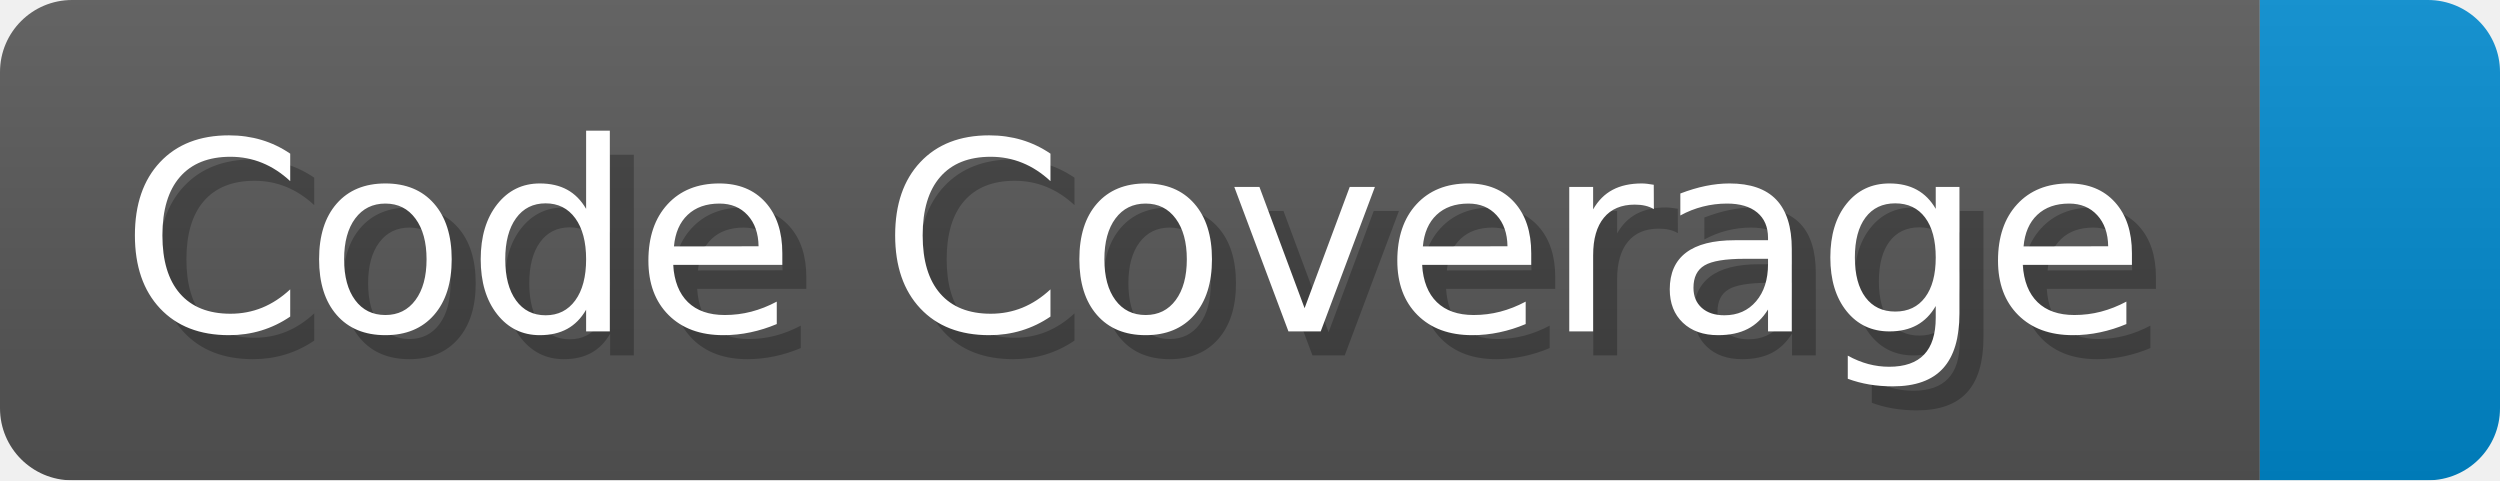
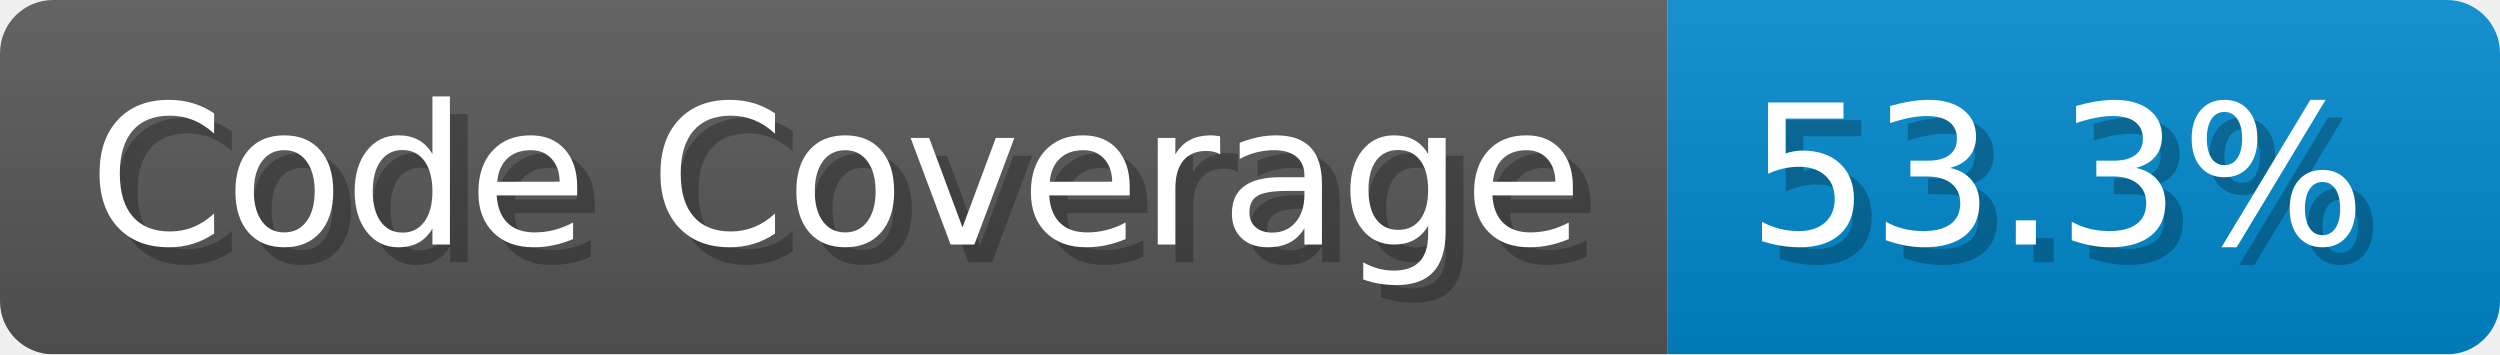
- <svg xmlns="http://www.w3.org/2000/svg" width="104.1" height="20" viewBox="0 0 1041 200" role="img" aria-label="Code Coverage: ">
+ <svg xmlns="http://www.w3.org/2000/svg" width="141.1" height="20" viewBox="0 0 1411 200" role="img" aria-label="Code Coverage: 53.3%">
  <linearGradient id="a" x2="0" y2="100%">
    <stop offset="0" stop-opacity=".1" stop-color="#EEE" />
    <stop offset="1" stop-opacity=".1" />
  </linearGradient>
  <mask id="m">
-     <rect width="1041" height="200" rx="30" fill="#FFF" />
+     <rect width="1411" height="200" rx="30" fill="#FFF" />
  </mask>
  <g mask="url(#m)">
    <rect width="941" height="200" fill="#555" />
-     <rect width="100" height="200" fill="#08C" x="941" />
-     <rect width="1041" height="200" fill="url(#a)" />
+     <rect width="470" height="200" fill="#08C" x="941" />
+     <rect width="1411" height="200" fill="url(#a)" />
  </g>
  <g aria-hidden="true" fill="#fff" text-anchor="start" font-family="Verdana,DejaVu Sans,sans-serif" font-size="110">
    <text x="60" y="148" textLength="841" fill="#000" opacity="0.25">Code Coverage</text>
    <text x="50" y="138" textLength="841">Code Coverage</text>
-     <text x="996" y="148" textLength="0" fill="#000" opacity="0.25" />
-     <text x="986" y="138" textLength="0" />
+     <text x="996" y="148" textLength="370" fill="#000" opacity="0.25">53.3%</text>
+     <text x="986" y="138" textLength="370">53.3%</text>
  </g>
</svg>
